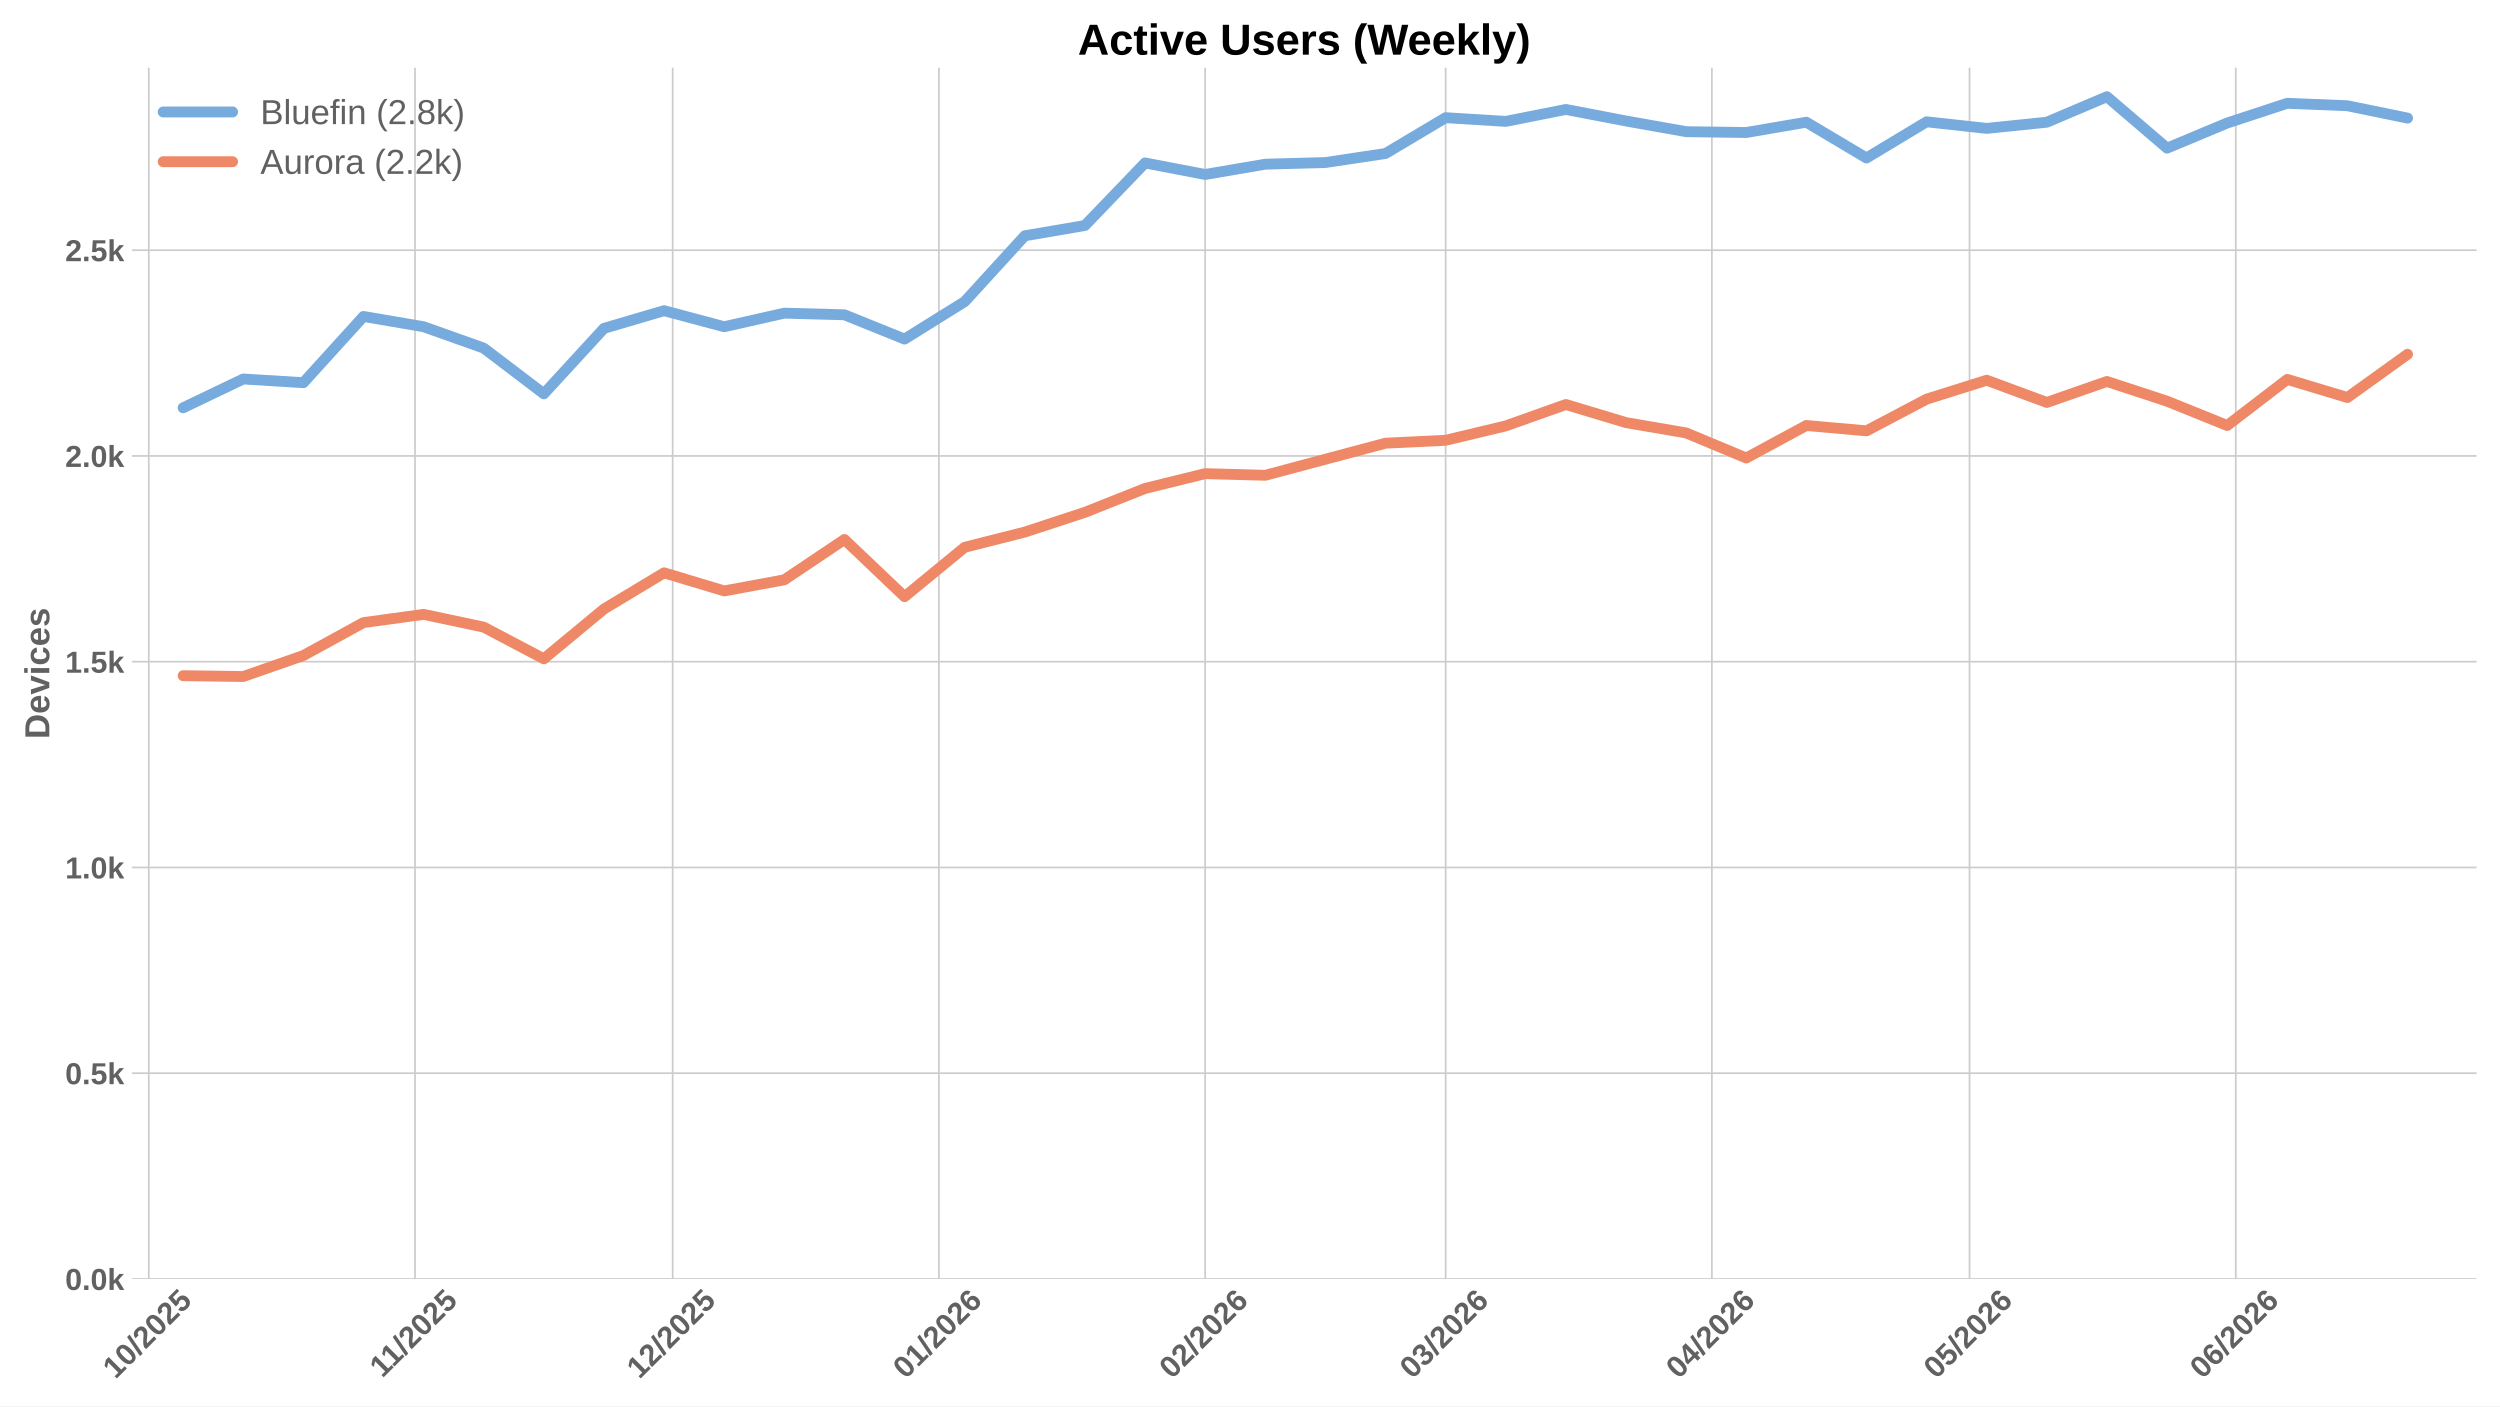
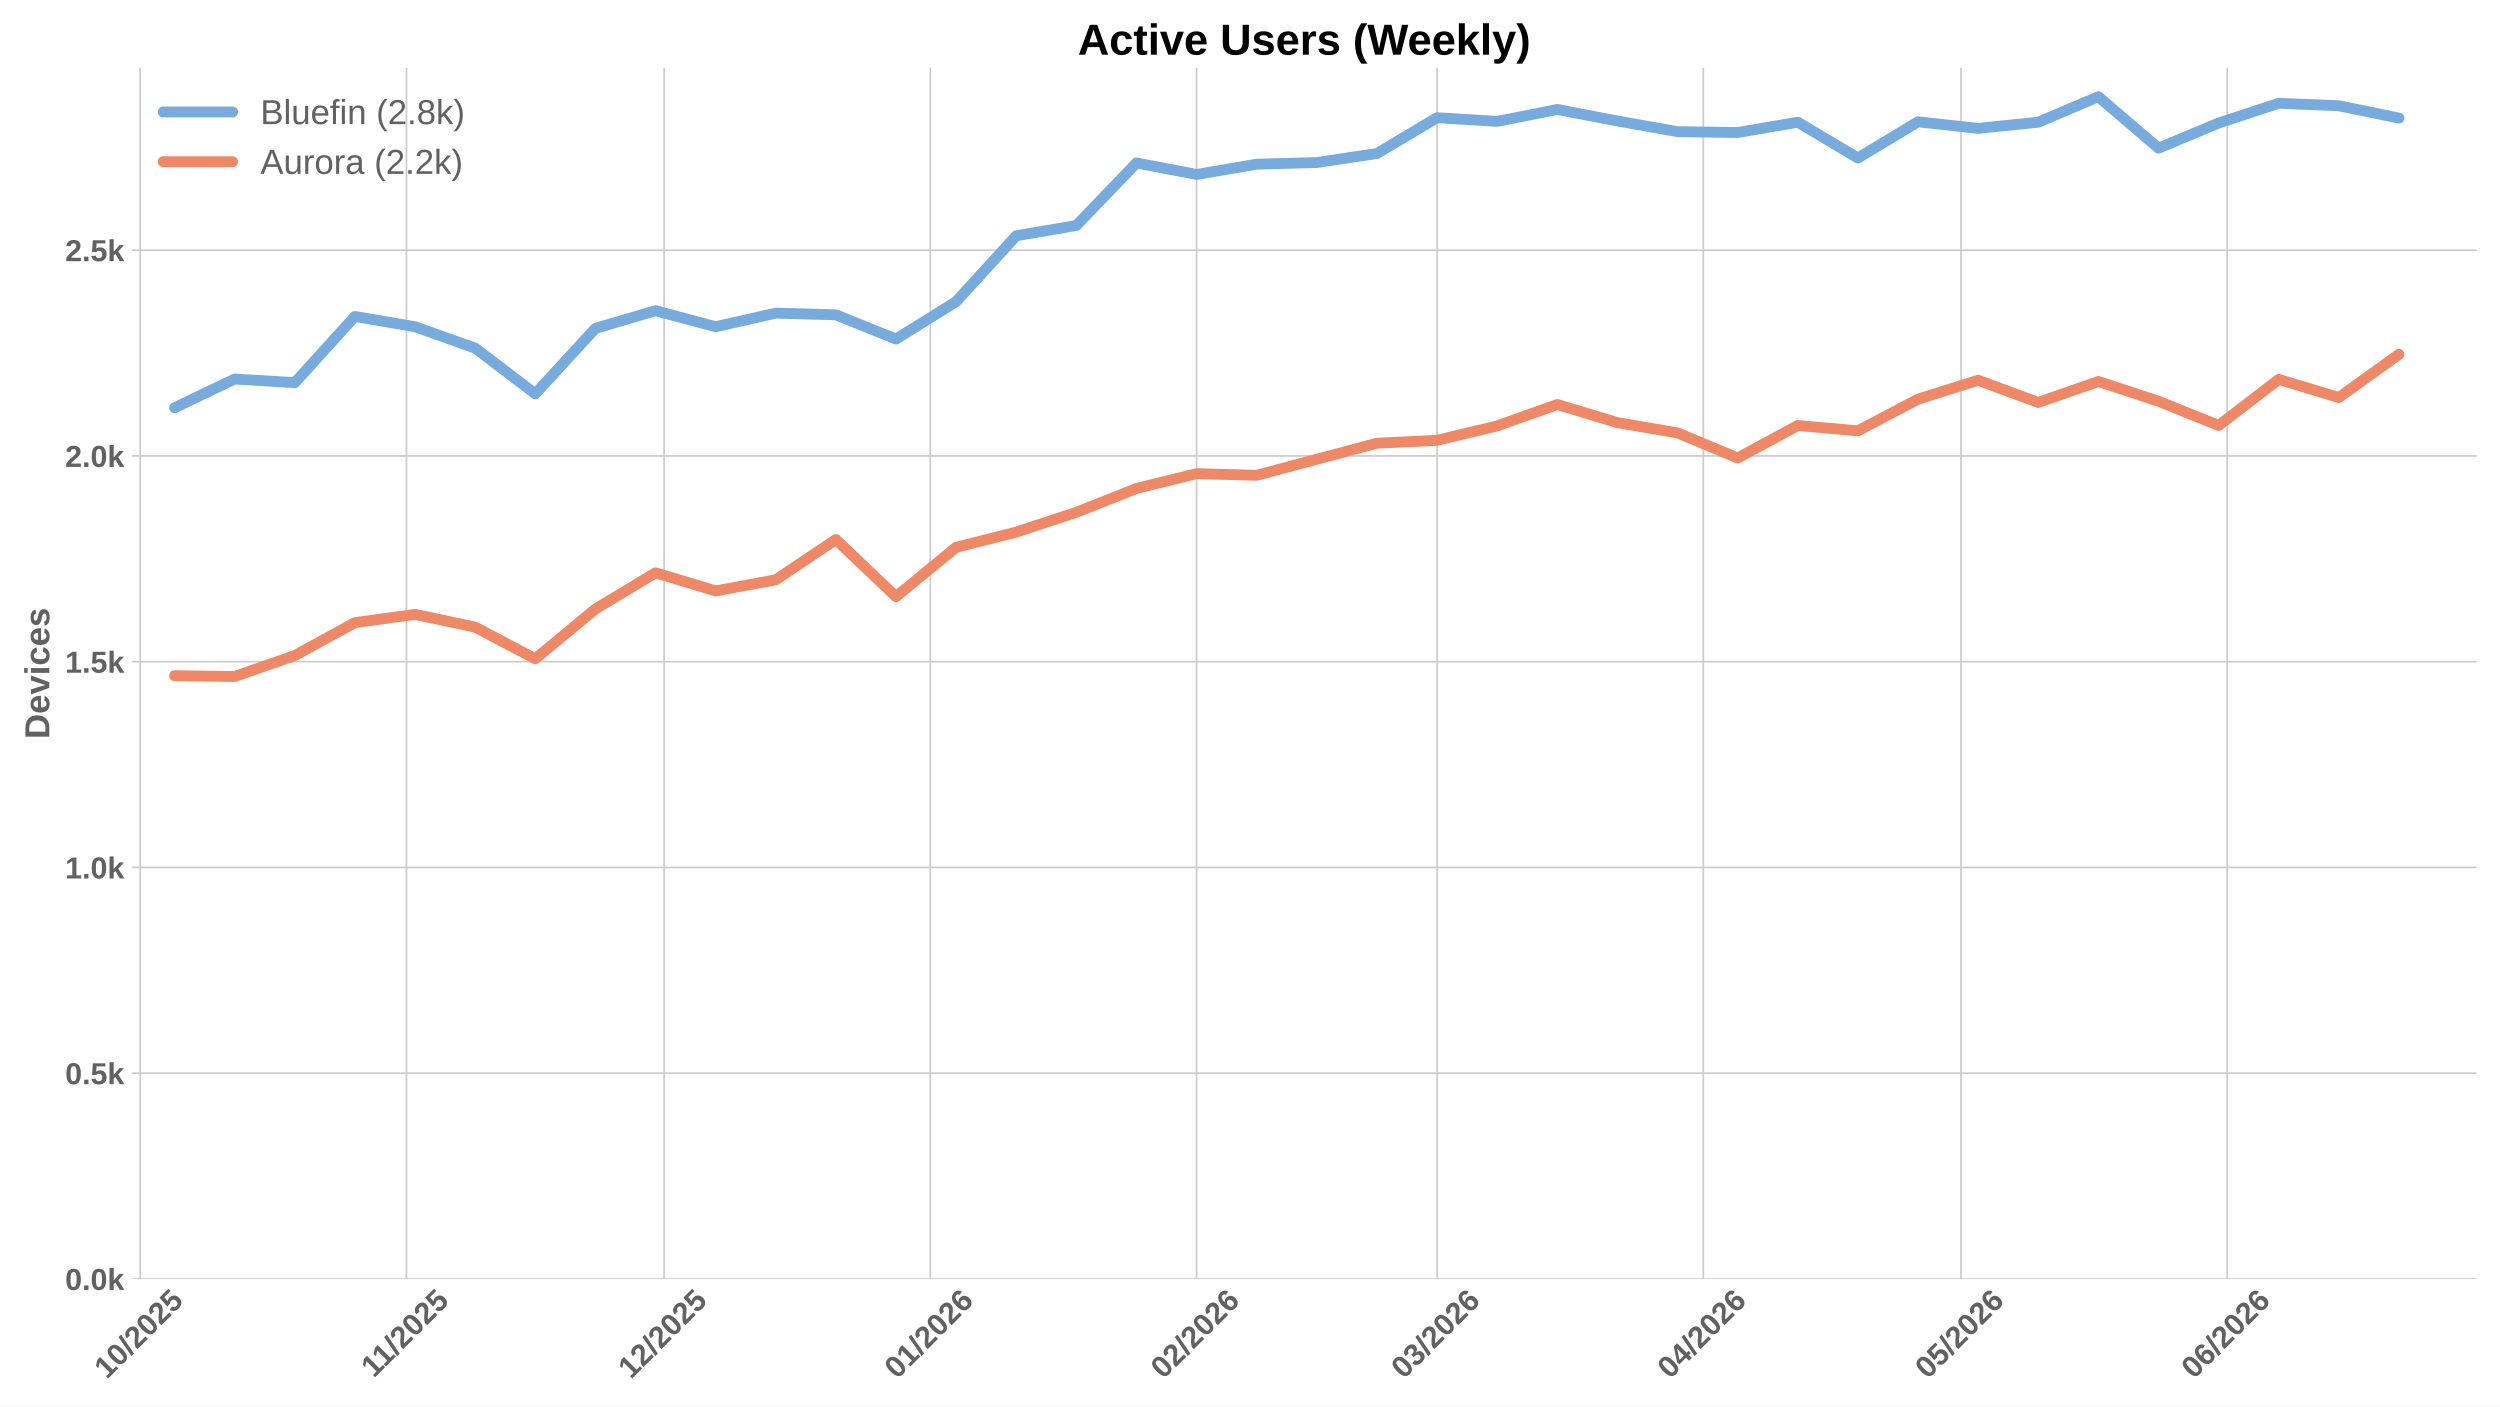
<svg xmlns="http://www.w3.org/2000/svg" xmlns:xlink="http://www.w3.org/1999/xlink" width="1152pt" height="648pt" viewBox="0 0 1152 648" version="1.1">
  <defs>
    <style type="text/css">*{stroke-linejoin: round; stroke-linecap: butt}</style>
  </defs>
  <g id="figure_1">
    <g id="patch_1">
      <path d="M 0 648  L 1152 648  L 1152 0  L 0 0  z " style="fill: #ffffff" />
    </g>
    <g id="axes_1">
      <g id="patch_2">
        <path d="M 60.78 589.343  L 1141.2 589.343  L 1141.2 31.2  L 60.78 31.2  z " style="fill: #ffffff" />
      </g>
      <g id="matplotlib.axis_1">
        <g id="xtick_1">
          <g id="line2d_1">
-             <path d="M 68.553 589.343  L 68.553 31.2  " clip-path="url(#p7e93f22c3a)" style="fill: none; stroke: #cccccc; stroke-width: 0.8; stroke-linecap: round" />
+             <path d="M 64.602 589.343  L 64.602 31.2  " clip-path="url(#p1e666d0e6e)" style="fill: none; stroke: #cccccc; stroke-width: 0.8; stroke-linecap: round" />
          </g>
          <g id="line2d_2" />
          <g id="text_1">
-             <g style="fill: #616161" transform="translate(53.22267 635.7977) rotate(-45) scale(0.14 -0.14)">
+             <g style="fill: #616161" transform="translate(49.27121 635.7977) rotate(-45) scale(0.14 -0.14)">
              <defs>
                <path id="LiberationSans-Bold-31" d="M 403 0  L 403 653  L 1494 653  L 1494 3656  L 438 2997  L 438 3688  L 1541 4403  L 2372 4403  L 2372 653  L 3381 653  L 3381 0  L 403 0  z " transform="scale(0.015625)" />
                <path id="LiberationSans-Bold-30" d="M 3297 2203  Q 3297 1088 2914 512  Q 2531 -63 1766 -63  Q 253 -63 253 2203  Q 253 2994 418 3494  Q 584 3994 915 4231  Q 1247 4469 1791 4469  Q 2572 4469 2934 3903  Q 3297 3338 3297 2203  z M 2416 2203  Q 2416 2813 2356 3150  Q 2297 3488 2165 3634  Q 2034 3781 1784 3781  Q 1519 3781 1383 3632  Q 1247 3484 1189 3148  Q 1131 2813 1131 2203  Q 1131 1600 1192 1261  Q 1253 922 1386 775  Q 1519 628 1772 628  Q 2022 628 2158 783  Q 2294 938 2355 1278  Q 2416 1619 2416 2203  z " transform="scale(0.015625)" />
                <path id="LiberationSans-Bold-2f" d="M 63 -128  L 972 4638  L 1716 4638  L 822 -128  L 63 -128  z " transform="scale(0.015625)" />
                <path id="LiberationSans-Bold-32" d="M 222 0  L 222 609  Q 394 988 711 1347  Q 1028 1706 1509 2097  Q 1972 2472 2158 2715  Q 2344 2959 2344 3194  Q 2344 3769 1766 3769  Q 1484 3769 1336 3617  Q 1188 3466 1144 3163  L 259 3213  Q 334 3825 717 4147  Q 1100 4469 1759 4469  Q 2472 4469 2853 4144  Q 3234 3819 3234 3231  Q 3234 2922 3112 2672  Q 2991 2422 2800 2211  Q 2609 2000 2376 1815  Q 2144 1631 1925 1456  Q 1706 1281 1526 1103  Q 1347 925 1259 722  L 3303 722  L 3303 0  L 222 0  z " transform="scale(0.015625)" />
                <path id="LiberationSans-Bold-35" d="M 3381 1466  Q 3381 766 2945 351  Q 2509 -63 1750 -63  Q 1088 -63 689 235  Q 291 534 197 1100  L 1075 1172  Q 1144 891 1319 762  Q 1494 634 1759 634  Q 2088 634 2283 843  Q 2478 1053 2478 1447  Q 2478 1794 2293 2001  Q 2109 2209 1778 2209  Q 1413 2209 1181 1925  L 325 1925  L 478 4403  L 3125 4403  L 3125 3750  L 1275 3750  L 1203 2638  Q 1522 2919 2000 2919  Q 2628 2919 3004 2528  Q 3381 2138 3381 1466  z " transform="scale(0.015625)" />
              </defs>
              <use xlink:href="#LiberationSans-Bold-31" />
              <use xlink:href="#LiberationSans-Bold-30" transform="translate(55.61523 0)" />
              <use xlink:href="#LiberationSans-Bold-2f" transform="translate(111.2305 0)" />
              <use xlink:href="#LiberationSans-Bold-32" transform="translate(139.0137 0)" />
              <use xlink:href="#LiberationSans-Bold-30" transform="translate(194.6289 0)" />
              <use xlink:href="#LiberationSans-Bold-32" transform="translate(250.2441 0)" />
              <use xlink:href="#LiberationSans-Bold-35" transform="translate(305.8594 0)" />
            </g>
          </g>
        </g>
        <g id="xtick_2">
          <g id="line2d_3">
-             <path d="M 191.238 589.343  L 191.238 31.2  " clip-path="url(#p7e93f22c3a)" style="fill: none; stroke: #cccccc; stroke-width: 0.8; stroke-linecap: round" />
+             <path d="M 187.287 589.343  L 187.287 31.2  " clip-path="url(#p1e666d0e6e)" style="fill: none; stroke: #cccccc; stroke-width: 0.8; stroke-linecap: round" />
          </g>
          <g id="line2d_4" />
          <g id="text_2">
-             <g style="fill: #616161" transform="translate(176.18 635.2532) rotate(-45) scale(0.14 -0.14)">
+             <g style="fill: #616161" transform="translate(172.2285 635.2532) rotate(-45) scale(0.14 -0.14)">
              <use xlink:href="#LiberationSans-Bold-31" />
              <use xlink:href="#LiberationSans-Bold-31" transform="translate(50.11523 0)" />
              <use xlink:href="#LiberationSans-Bold-2f" transform="translate(105.7305 0)" />
              <use xlink:href="#LiberationSans-Bold-32" transform="translate(133.5137 0)" />
              <use xlink:href="#LiberationSans-Bold-30" transform="translate(189.1289 0)" />
              <use xlink:href="#LiberationSans-Bold-32" transform="translate(244.7441 0)" />
              <use xlink:href="#LiberationSans-Bold-35" transform="translate(300.3594 0)" />
            </g>
          </g>
        </g>
        <g id="xtick_3">
          <g id="line2d_5">
-             <path d="M 309.965 589.343  L 309.965 31.2  " clip-path="url(#p7e93f22c3a)" style="fill: none; stroke: #cccccc; stroke-width: 0.8; stroke-linecap: round" />
+             <path d="M 306.014 589.343  L 306.014 31.2  " clip-path="url(#p1e666d0e6e)" style="fill: none; stroke: #cccccc; stroke-width: 0.8; stroke-linecap: round" />
          </g>
          <g id="line2d_6" />
          <g id="text_3">
-             <g style="fill: #616161" transform="translate(294.6352 635.7977) rotate(-45) scale(0.14 -0.14)">
+             <g style="fill: #616161" transform="translate(290.6837 635.7977) rotate(-45) scale(0.14 -0.14)">
              <use xlink:href="#LiberationSans-Bold-31" />
              <use xlink:href="#LiberationSans-Bold-32" transform="translate(55.61523 0)" />
              <use xlink:href="#LiberationSans-Bold-2f" transform="translate(111.2305 0)" />
              <use xlink:href="#LiberationSans-Bold-32" transform="translate(139.0137 0)" />
              <use xlink:href="#LiberationSans-Bold-30" transform="translate(194.6289 0)" />
              <use xlink:href="#LiberationSans-Bold-32" transform="translate(250.2441 0)" />
              <use xlink:href="#LiberationSans-Bold-35" transform="translate(305.8594 0)" />
            </g>
          </g>
        </g>
        <g id="xtick_4">
          <g id="line2d_7">
-             <path d="M 432.651 589.343  L 432.651 31.2  " clip-path="url(#p7e93f22c3a)" style="fill: none; stroke: #cccccc; stroke-width: 0.8; stroke-linecap: round" />
+             <path d="M 428.699 589.343  L 428.699 31.2  " clip-path="url(#p1e666d0e6e)" style="fill: none; stroke: #cccccc; stroke-width: 0.8; stroke-linecap: round" />
          </g>
          <g id="line2d_8" />
          <g id="text_4">
-             <g style="fill: #616161" transform="translate(417.3202 635.7977) rotate(-45) scale(0.14 -0.14)">
+             <g style="fill: #616161" transform="translate(413.3688 635.7977) rotate(-45) scale(0.14 -0.14)">
              <defs>
                <path id="LiberationSans-Bold-36" d="M 3328 1441  Q 3328 738 2934 337  Q 2541 -63 1847 -63  Q 1069 -63 651 482  Q 234 1028 234 2100  Q 234 3278 657 3873  Q 1081 4469 1869 4469  Q 2428 4469 2751 4222  Q 3075 3975 3209 3456  L 2381 3341  Q 2263 3775 1850 3775  Q 1497 3775 1295 3422  Q 1094 3069 1094 2350  Q 1234 2584 1484 2709  Q 1734 2834 2050 2834  Q 2641 2834 2984 2459  Q 3328 2084 3328 1441  z M 2447 1416  Q 2447 1791 2273 1989  Q 2100 2188 1797 2188  Q 1506 2188 1331 2002  Q 1156 1816 1156 1509  Q 1156 1125 1339 873  Q 1522 622 1819 622  Q 2116 622 2281 833  Q 2447 1044 2447 1416  z " transform="scale(0.015625)" />
              </defs>
              <use xlink:href="#LiberationSans-Bold-30" />
              <use xlink:href="#LiberationSans-Bold-31" transform="translate(55.61523 0)" />
              <use xlink:href="#LiberationSans-Bold-2f" transform="translate(111.2305 0)" />
              <use xlink:href="#LiberationSans-Bold-32" transform="translate(139.0137 0)" />
              <use xlink:href="#LiberationSans-Bold-30" transform="translate(194.6289 0)" />
              <use xlink:href="#LiberationSans-Bold-32" transform="translate(250.2441 0)" />
              <use xlink:href="#LiberationSans-Bold-36" transform="translate(305.8594 0)" />
            </g>
          </g>
        </g>
        <g id="xtick_5">
          <g id="line2d_9">
-             <path d="M 555.336 589.343  L 555.336 31.2  " clip-path="url(#p7e93f22c3a)" style="fill: none; stroke: #cccccc; stroke-width: 0.8; stroke-linecap: round" />
+             <path d="M 551.384 589.343  L 551.384 31.2  " clip-path="url(#p1e666d0e6e)" style="fill: none; stroke: #cccccc; stroke-width: 0.8; stroke-linecap: round" />
          </g>
          <g id="line2d_10" />
          <g id="text_5">
-             <g style="fill: #616161" transform="translate(540.0053 635.7977) rotate(-45) scale(0.14 -0.14)">
+             <g style="fill: #616161" transform="translate(536.0538 635.7977) rotate(-45) scale(0.14 -0.14)">
              <use xlink:href="#LiberationSans-Bold-30" />
              <use xlink:href="#LiberationSans-Bold-32" transform="translate(55.61523 0)" />
              <use xlink:href="#LiberationSans-Bold-2f" transform="translate(111.2305 0)" />
              <use xlink:href="#LiberationSans-Bold-32" transform="translate(139.0137 0)" />
              <use xlink:href="#LiberationSans-Bold-30" transform="translate(194.6289 0)" />
              <use xlink:href="#LiberationSans-Bold-32" transform="translate(250.2441 0)" />
              <use xlink:href="#LiberationSans-Bold-36" transform="translate(305.8594 0)" />
            </g>
          </g>
        </g>
        <g id="xtick_6">
          <g id="line2d_11">
-             <path d="M 666.148 589.343  L 666.148 31.2  " clip-path="url(#p7e93f22c3a)" style="fill: none; stroke: #cccccc; stroke-width: 0.8; stroke-linecap: round" />
+             <path d="M 662.196 589.343  L 662.196 31.2  " clip-path="url(#p1e666d0e6e)" style="fill: none; stroke: #cccccc; stroke-width: 0.8; stroke-linecap: round" />
          </g>
          <g id="line2d_12" />
          <g id="text_6">
-             <g style="fill: #616161" transform="translate(650.8176 635.7977) rotate(-45) scale(0.14 -0.14)">
+             <g style="fill: #616161" transform="translate(646.8661 635.7977) rotate(-45) scale(0.14 -0.14)">
              <defs>
                <path id="LiberationSans-Bold-33" d="M 3328 1222  Q 3328 603 2922 265  Q 2516 -72 1766 -72  Q 1056 -72 637 254  Q 219 581 147 1197  L 1041 1275  Q 1125 641 1763 641  Q 2078 641 2253 797  Q 2428 953 2428 1275  Q 2428 1569 2215 1725  Q 2003 1881 1584 1881  L 1278 1881  L 1278 2591  L 1566 2591  Q 1944 2591 2134 2745  Q 2325 2900 2325 3188  Q 2325 3459 2173 3614  Q 2022 3769 1731 3769  Q 1459 3769 1292 3619  Q 1125 3469 1100 3194  L 222 3256  Q 291 3825 694 4147  Q 1097 4469 1747 4469  Q 2438 4469 2827 4158  Q 3216 3847 3216 3297  Q 3216 2884 2973 2618  Q 2731 2353 2275 2266  L 2275 2253  Q 2781 2194 3054 1920  Q 3328 1647 3328 1222  z " transform="scale(0.015625)" />
              </defs>
              <use xlink:href="#LiberationSans-Bold-30" />
              <use xlink:href="#LiberationSans-Bold-33" transform="translate(55.61523 0)" />
              <use xlink:href="#LiberationSans-Bold-2f" transform="translate(111.2305 0)" />
              <use xlink:href="#LiberationSans-Bold-32" transform="translate(139.0137 0)" />
              <use xlink:href="#LiberationSans-Bold-30" transform="translate(194.6289 0)" />
              <use xlink:href="#LiberationSans-Bold-32" transform="translate(250.2441 0)" />
              <use xlink:href="#LiberationSans-Bold-36" transform="translate(305.8594 0)" />
            </g>
          </g>
        </g>
        <g id="xtick_7">
          <g id="line2d_13">
-             <path d="M 788.833 589.343  L 788.833 31.2  " clip-path="url(#p7e93f22c3a)" style="fill: none; stroke: #cccccc; stroke-width: 0.8; stroke-linecap: round" />
+             <path d="M 784.882 589.343  L 784.882 31.2  " clip-path="url(#p1e666d0e6e)" style="fill: none; stroke: #cccccc; stroke-width: 0.8; stroke-linecap: round" />
          </g>
          <g id="line2d_14" />
          <g id="text_7">
-             <g style="fill: #616161" transform="translate(773.5027 635.7977) rotate(-45) scale(0.14 -0.14)">
+             <g style="fill: #616161" transform="translate(769.5512 635.7977) rotate(-45) scale(0.14 -0.14)">
              <defs>
                <path id="LiberationSans-Bold-34" d="M 2938 897  L 2938 0  L 2100 0  L 2100 897  L 97 897  L 97 1556  L 1956 4403  L 2938 4403  L 2938 1550  L 3525 1550  L 3525 897  L 2938 897  z M 2100 2991  Q 2100 3159 2111 3356  Q 2122 3553 2128 3609  Q 2047 3434 1834 3103  L 813 1550  L 2100 1550  L 2100 2991  z " transform="scale(0.015625)" />
              </defs>
              <use xlink:href="#LiberationSans-Bold-30" />
              <use xlink:href="#LiberationSans-Bold-34" transform="translate(55.61523 0)" />
              <use xlink:href="#LiberationSans-Bold-2f" transform="translate(111.2305 0)" />
              <use xlink:href="#LiberationSans-Bold-32" transform="translate(139.0137 0)" />
              <use xlink:href="#LiberationSans-Bold-30" transform="translate(194.6289 0)" />
              <use xlink:href="#LiberationSans-Bold-32" transform="translate(250.2441 0)" />
              <use xlink:href="#LiberationSans-Bold-36" transform="translate(305.8594 0)" />
            </g>
          </g>
        </g>
        <g id="xtick_8">
          <g id="line2d_15">
-             <path d="M 907.56 589.343  L 907.56 31.2  " clip-path="url(#p7e93f22c3a)" style="fill: none; stroke: #cccccc; stroke-width: 0.8; stroke-linecap: round" />
+             <path d="M 903.609 589.343  L 903.609 31.2  " clip-path="url(#p1e666d0e6e)" style="fill: none; stroke: #cccccc; stroke-width: 0.8; stroke-linecap: round" />
          </g>
          <g id="line2d_16" />
          <g id="text_8">
-             <g style="fill: #616161" transform="translate(892.2301 635.7977) rotate(-45) scale(0.14 -0.14)">
+             <g style="fill: #616161" transform="translate(888.2787 635.7977) rotate(-45) scale(0.14 -0.14)">
              <use xlink:href="#LiberationSans-Bold-30" />
              <use xlink:href="#LiberationSans-Bold-35" transform="translate(55.61523 0)" />
              <use xlink:href="#LiberationSans-Bold-2f" transform="translate(111.2305 0)" />
              <use xlink:href="#LiberationSans-Bold-32" transform="translate(139.0137 0)" />
              <use xlink:href="#LiberationSans-Bold-30" transform="translate(194.6289 0)" />
              <use xlink:href="#LiberationSans-Bold-32" transform="translate(250.2441 0)" />
              <use xlink:href="#LiberationSans-Bold-36" transform="translate(305.8594 0)" />
            </g>
          </g>
        </g>
        <g id="xtick_9">
          <g id="line2d_17">
-             <path d="M 1030.245 589.343  L 1030.245 31.2  " clip-path="url(#p7e93f22c3a)" style="fill: none; stroke: #cccccc; stroke-width: 0.8; stroke-linecap: round" />
+             <path d="M 1026.294 589.343  L 1026.294 31.2  " clip-path="url(#p1e666d0e6e)" style="fill: none; stroke: #cccccc; stroke-width: 0.8; stroke-linecap: round" />
          </g>
          <g id="line2d_18" />
          <g id="text_9">
-             <g style="fill: #616161" transform="translate(1014.915 635.7977) rotate(-45) scale(0.14 -0.14)">
+             <g style="fill: #616161" transform="translate(1010.964 635.7977) rotate(-45) scale(0.14 -0.14)">
              <use xlink:href="#LiberationSans-Bold-30" />
              <use xlink:href="#LiberationSans-Bold-36" transform="translate(55.61523 0)" />
              <use xlink:href="#LiberationSans-Bold-2f" transform="translate(111.2305 0)" />
              <use xlink:href="#LiberationSans-Bold-32" transform="translate(139.0137 0)" />
              <use xlink:href="#LiberationSans-Bold-30" transform="translate(194.6289 0)" />
              <use xlink:href="#LiberationSans-Bold-32" transform="translate(250.2441 0)" />
              <use xlink:href="#LiberationSans-Bold-36" transform="translate(305.8594 0)" />
            </g>
          </g>
        </g>
      </g>
      <g id="matplotlib.axis_2">
        <g id="ytick_1">
          <g id="line2d_19">
-             <path d="M 60.78 589.343  L 1141.2 589.343  " clip-path="url(#p7e93f22c3a)" style="fill: none; stroke: #cccccc; stroke-width: 0.8; stroke-linecap: round" />
+             <path d="M 60.78 589.343  L 1141.2 589.343  " clip-path="url(#p1e666d0e6e)" style="fill: none; stroke: #cccccc; stroke-width: 0.8; stroke-linecap: round" />
          </g>
          <g id="line2d_20" />
          <g id="text_10">
            <g style="fill: #616161" transform="translate(30.03469 594.416) scale(0.14 -0.14)">
              <defs>
                <path id="LiberationSans-Bold-2e" d="M 434 0  L 434 953  L 1338 953  L 1338 0  L 434 0  z " transform="scale(0.015625)" />
                <path id="LiberationSans-Bold-6b" d="M 2606 0  L 1703 1531  L 1325 1269  L 1325 0  L 447 0  L 447 4638  L 1325 4638  L 1325 1981  L 2531 3381  L 3475 3381  L 2288 2063  L 3566 0  L 2606 0  z " transform="scale(0.015625)" />
              </defs>
              <use xlink:href="#LiberationSans-Bold-30" />
              <use xlink:href="#LiberationSans-Bold-2e" transform="translate(55.61523 0)" />
              <use xlink:href="#LiberationSans-Bold-30" transform="translate(83.39844 0)" />
              <use xlink:href="#LiberationSans-Bold-6b" transform="translate(139.0137 0)" />
            </g>
          </g>
        </g>
        <g id="ytick_2">
          <g id="line2d_21">
-             <path d="M 60.78 494.532  L 1141.2 494.532  " clip-path="url(#p7e93f22c3a)" style="fill: none; stroke: #cccccc; stroke-width: 0.8; stroke-linecap: round" />
+             <path d="M 60.78 494.532  L 1141.2 494.532  " clip-path="url(#p1e666d0e6e)" style="fill: none; stroke: #cccccc; stroke-width: 0.8; stroke-linecap: round" />
          </g>
          <g id="line2d_22" />
          <g id="text_11">
            <g style="fill: #616161" transform="translate(30.03469 499.6049) scale(0.14 -0.14)">
              <use xlink:href="#LiberationSans-Bold-30" />
              <use xlink:href="#LiberationSans-Bold-2e" transform="translate(55.61523 0)" />
              <use xlink:href="#LiberationSans-Bold-35" transform="translate(83.39844 0)" />
              <use xlink:href="#LiberationSans-Bold-6b" transform="translate(139.0137 0)" />
            </g>
          </g>
        </g>
        <g id="ytick_3">
          <g id="line2d_23">
-             <path d="M 60.78 399.721  L 1141.2 399.721  " clip-path="url(#p7e93f22c3a)" style="fill: none; stroke: #cccccc; stroke-width: 0.8; stroke-linecap: round" />
+             <path d="M 60.78 399.721  L 1141.2 399.721  " clip-path="url(#p1e666d0e6e)" style="fill: none; stroke: #cccccc; stroke-width: 0.8; stroke-linecap: round" />
          </g>
          <g id="line2d_24" />
          <g id="text_12">
            <g style="fill: #616161" transform="translate(30.03469 404.7939) scale(0.14 -0.14)">
              <use xlink:href="#LiberationSans-Bold-31" />
              <use xlink:href="#LiberationSans-Bold-2e" transform="translate(55.61523 0)" />
              <use xlink:href="#LiberationSans-Bold-30" transform="translate(83.39844 0)" />
              <use xlink:href="#LiberationSans-Bold-6b" transform="translate(139.0137 0)" />
            </g>
          </g>
        </g>
        <g id="ytick_4">
          <g id="line2d_25">
-             <path d="M 60.78 304.91  L 1141.2 304.91  " clip-path="url(#p7e93f22c3a)" style="fill: none; stroke: #cccccc; stroke-width: 0.8; stroke-linecap: round" />
+             <path d="M 60.78 304.91  L 1141.2 304.91  " clip-path="url(#p1e666d0e6e)" style="fill: none; stroke: #cccccc; stroke-width: 0.8; stroke-linecap: round" />
          </g>
          <g id="line2d_26" />
          <g id="text_13">
            <g style="fill: #616161" transform="translate(30.03469 309.9828) scale(0.14 -0.14)">
              <use xlink:href="#LiberationSans-Bold-31" />
              <use xlink:href="#LiberationSans-Bold-2e" transform="translate(55.61523 0)" />
              <use xlink:href="#LiberationSans-Bold-35" transform="translate(83.39844 0)" />
              <use xlink:href="#LiberationSans-Bold-6b" transform="translate(139.0137 0)" />
            </g>
          </g>
        </g>
        <g id="ytick_5">
          <g id="line2d_27">
-             <path d="M 60.78 210.099  L 1141.2 210.099  " clip-path="url(#p7e93f22c3a)" style="fill: none; stroke: #cccccc; stroke-width: 0.8; stroke-linecap: round" />
+             <path d="M 60.78 210.099  L 1141.2 210.099  " clip-path="url(#p1e666d0e6e)" style="fill: none; stroke: #cccccc; stroke-width: 0.8; stroke-linecap: round" />
          </g>
          <g id="line2d_28" />
          <g id="text_14">
            <g style="fill: #616161" transform="translate(30.03469 215.1718) scale(0.14 -0.14)">
              <use xlink:href="#LiberationSans-Bold-32" />
              <use xlink:href="#LiberationSans-Bold-2e" transform="translate(55.61523 0)" />
              <use xlink:href="#LiberationSans-Bold-30" transform="translate(83.39844 0)" />
              <use xlink:href="#LiberationSans-Bold-6b" transform="translate(139.0137 0)" />
            </g>
          </g>
        </g>
        <g id="ytick_6">
          <g id="line2d_29">
-             <path d="M 60.78 115.288  L 1141.2 115.288  " clip-path="url(#p7e93f22c3a)" style="fill: none; stroke: #cccccc; stroke-width: 0.8; stroke-linecap: round" />
+             <path d="M 60.78 115.288  L 1141.2 115.288  " clip-path="url(#p1e666d0e6e)" style="fill: none; stroke: #cccccc; stroke-width: 0.8; stroke-linecap: round" />
          </g>
          <g id="line2d_30" />
          <g id="text_15">
            <g style="fill: #616161" transform="translate(30.03469 120.3607) scale(0.14 -0.14)">
              <use xlink:href="#LiberationSans-Bold-32" />
              <use xlink:href="#LiberationSans-Bold-2e" transform="translate(55.61523 0)" />
              <use xlink:href="#LiberationSans-Bold-35" transform="translate(83.39844 0)" />
              <use xlink:href="#LiberationSans-Bold-6b" transform="translate(139.0137 0)" />
            </g>
          </g>
        </g>
        <g id="text_16">
          <g style="fill: #616161" transform="translate(22.71469 340.5153) rotate(-90) scale(0.16 -0.16)">
            <defs>
              <path id="LiberationSans-Bold-44" d="M 4353 2234  Q 4353 1553 4086 1045  Q 3819 538 3330 269  Q 2841 0 2209 0  L 428 0  L 428 4403  L 2022 4403  Q 3134 4403 3743 3842  Q 4353 3281 4353 2234  z M 3425 2234  Q 3425 2944 3056 3317  Q 2688 3691 2003 3691  L 1350 3691  L 1350 713  L 2131 713  Q 2725 713 3075 1122  Q 3425 1531 3425 2234  z " transform="scale(0.015625)" />
              <path id="LiberationSans-Bold-65" d="M 1831 -63  Q 1069 -63 659 389  Q 250 841 250 1706  Q 250 2544 665 2994  Q 1081 3444 1844 3444  Q 2572 3444 2956 2961  Q 3341 2478 3341 1547  L 3341 1522  L 1172 1522  Q 1172 1028 1355 776  Q 1538 525 1875 525  Q 2341 525 2463 928  L 3291 856  Q 2931 -63 1831 -63  z M 1831 2891  Q 1522 2891 1355 2675  Q 1188 2459 1178 2072  L 2491 2072  Q 2466 2481 2294 2686  Q 2122 2891 1831 2891  z " transform="scale(0.015625)" />
              <path id="LiberationSans-Bold-76" d="M 2284 0  L 1234 0  L 25 3381  L 953 3381  L 1544 1491  Q 1591 1334 1766 709  Q 1797 838 1894 1159  Q 1991 1481 2613 3381  L 3531 3381  L 2284 0  z " transform="scale(0.015625)" />
              <path id="LiberationSans-Bold-69" d="M 447 3991  L 447 4638  L 1325 4638  L 1325 3991  L 447 3991  z M 447 0  L 447 3381  L 1325 3381  L 1325 0  L 447 0  z " transform="scale(0.015625)" />
              <path id="LiberationSans-Bold-63" d="M 1856 -63  Q 1088 -63 669 395  Q 250 853 250 1672  Q 250 2509 672 2976  Q 1094 3444 1869 3444  Q 2466 3444 2856 3144  Q 3247 2844 3347 2316  L 2463 2272  Q 2425 2531 2275 2686  Q 2125 2841 1850 2841  Q 1172 2841 1172 1706  Q 1172 538 1863 538  Q 2113 538 2281 695  Q 2450 853 2491 1166  L 3372 1125  Q 3325 778 3123 506  Q 2922 234 2594 85  Q 2266 -63 1856 -63  z " transform="scale(0.015625)" />
              <path id="LiberationSans-Bold-73" d="M 3297 988  Q 3297 497 2895 217  Q 2494 -63 1784 -63  Q 1088 -63 717 157  Q 347 378 225 844  L 997 959  Q 1063 719 1223 619  Q 1384 519 1784 519  Q 2153 519 2322 612  Q 2491 706 2491 906  Q 2491 1069 2355 1164  Q 2219 1259 1894 1325  Q 1150 1472 890 1598  Q 631 1725 495 1926  Q 359 2128 359 2422  Q 359 2906 732 3176  Q 1106 3447 1791 3447  Q 2394 3447 2761 3212  Q 3128 2978 3219 2534  L 2441 2453  Q 2403 2659 2256 2761  Q 2109 2863 1791 2863  Q 1478 2863 1322 2783  Q 1166 2703 1166 2516  Q 1166 2369 1286 2283  Q 1406 2197 1691 2141  Q 2088 2059 2395 1973  Q 2703 1888 2889 1769  Q 3075 1650 3186 1464  Q 3297 1278 3297 988  z " transform="scale(0.015625)" />
            </defs>
            <use xlink:href="#LiberationSans-Bold-44" />
            <use xlink:href="#LiberationSans-Bold-65" transform="translate(72.2168 0)" />
            <use xlink:href="#LiberationSans-Bold-76" transform="translate(127.832 0)" />
            <use xlink:href="#LiberationSans-Bold-69" transform="translate(183.4473 0)" />
            <use xlink:href="#LiberationSans-Bold-63" transform="translate(211.2305 0)" />
            <use xlink:href="#LiberationSans-Bold-65" transform="translate(266.8457 0)" />
            <use xlink:href="#LiberationSans-Bold-73" transform="translate(322.4609 0)" />
          </g>
        </g>
      </g>
      <g id="line2d_31">
-         <path d="M 84.383 187.913  L 112.086 174.64  L 139.789 176.346  L 167.493 145.817  L 195.196 150.558  L 222.899 160.418  L 250.602 181.466  L 278.305 151.316  L 306.008 143.162  L 333.711 150.558  L 361.414 144.3  L 389.117 145.059  L 416.82 156.246  L 444.523 138.991  L 472.226 108.651  L 499.929 103.911  L 527.633 75.088  L 555.336 80.397  L 583.039 75.657  L 610.742 74.898  L 638.445 70.727  L 666.148 54.23  L 693.851 55.936  L 721.554 50.437  L 749.257 55.747  L 776.96 60.677  L 804.663 61.056  L 832.366 56.315  L 860.069 72.813  L 887.773 56.126  L 915.476 59.16  L 943.179 56.315  L 970.882 44.559  L 998.585 68.262  L 1026.288 56.695  L 1053.991 47.593  L 1081.694 48.731  L 1109.397 54.419  " clip-path="url(#p7e93f22c3a)" style="fill: none; stroke: #77aadd; stroke-width: 5; stroke-linecap: round" />
+         <path d="M 80.432 187.913  L 108.135 174.64  L 135.838 176.346  L 163.541 145.817  L 191.244 150.558  L 218.947 160.418  L 246.65 181.466  L 274.353 151.316  L 302.056 143.162  L 329.76 150.558  L 357.463 144.3  L 385.166 145.059  L 412.869 156.246  L 440.572 138.991  L 468.275 108.651  L 495.978 103.911  L 523.681 75.088  L 551.384 80.397  L 579.087 75.657  L 606.79 74.898  L 634.493 70.727  L 662.196 54.23  L 689.9 55.936  L 717.603 50.437  L 745.306 55.747  L 773.009 60.677  L 800.712 61.056  L 828.415 56.315  L 856.118 72.813  L 883.821 56.126  L 911.524 59.16  L 939.227 56.315  L 966.93 44.559  L 994.633 68.262  L 1022.336 56.695  L 1050.04 47.593  L 1077.743 48.731  L 1105.446 54.419  " clip-path="url(#p1e666d0e6e)" style="fill: none; stroke: #77aadd; stroke-width: 5; stroke-linecap: round" />
      </g>
      <g id="line2d_32">
-         <path d="M 84.383 311.357  L 112.086 311.736  L 139.789 302.066  L 167.493 286.896  L 195.196 283.103  L 222.899 288.982  L 250.602 303.583  L 278.305 280.638  L 306.008 263.952  L 333.711 272.295  L 361.414 267.175  L 389.117 248.592  L 416.82 274.95  L 444.523 252.195  L 472.226 245.179  L 499.929 236.077  L 527.633 225.079  L 555.336 218.253  L 583.039 219.011  L 610.742 211.616  L 638.445 204.221  L 666.148 202.893  L 693.851 196.257  L 721.554 186.396  L 749.257 194.74  L 776.96 199.48  L 804.663 211.047  L 832.366 196.067  L 860.069 198.532  L 887.773 183.931  L 915.476 175.209  L 943.179 185.448  L 970.882 175.777  L 998.585 184.879  L 1026.288 196.067  L 1053.991 174.829  L 1081.694 183.173  L 1109.397 163.262  " clip-path="url(#p7e93f22c3a)" style="fill: none; stroke: #ee8866; stroke-width: 5; stroke-linecap: round" />
+         <path d="M 80.432 311.357  L 108.135 311.736  L 135.838 302.066  L 163.541 286.896  L 191.244 283.103  L 218.947 288.982  L 246.65 303.583  L 274.353 280.638  L 302.056 263.952  L 329.76 272.295  L 357.463 267.175  L 385.166 248.592  L 412.869 274.95  L 440.572 252.195  L 468.275 245.179  L 495.978 236.077  L 523.681 225.079  L 551.384 218.253  L 579.087 219.011  L 606.79 211.616  L 634.493 204.221  L 662.196 202.893  L 689.9 196.257  L 717.603 186.396  L 745.306 194.74  L 773.009 199.48  L 800.712 211.047  L 828.415 196.067  L 856.118 198.532  L 883.821 183.931  L 911.524 175.209  L 939.227 185.448  L 966.93 175.777  L 994.633 184.879  L 1022.336 196.067  L 1050.04 174.829  L 1077.743 183.173  L 1105.446 163.262  " clip-path="url(#p1e666d0e6e)" style="fill: none; stroke: #ee8866; stroke-width: 5; stroke-linecap: round" />
      </g>
      <g id="patch_3">
        <path d="M 60.78 589.343  L 60.78 31.2  " style="fill: none" />
      </g>
      <g id="patch_4">
        <path d="M 1141.2 589.343  L 1141.2 31.2  " style="fill: none" />
      </g>
      <g id="patch_5">
        <path d="M 60.78 589.343  L 1141.2 589.343  " style="fill: none" />
      </g>
      <g id="patch_6">
        <path d="M 60.78 31.2  L 1141.2 31.2  " style="fill: none" />
      </g>
      <g id="text_17">
        <g transform="translate(496.6791 25.2) scale(0.2 -0.2)">
          <defs>
            <path id="LiberationSans-Bold-41" d="M 3541 0  L 3150 1125  L 1472 1125  L 1081 0  L 159 0  L 1766 4403  L 2853 4403  L 4453 0  L 3541 0  z M 2309 3725  L 2291 3656  Q 2259 3544 2215 3400  Q 2172 3256 1678 1819  L 2944 1819  L 2509 3084  L 2375 3509  L 2309 3725  z " transform="scale(0.015625)" />
            <path id="LiberationSans-Bold-74" d="M 1313 -56  Q 925 -56 715 155  Q 506 366 506 794  L 506 2788  L 78 2788  L 78 3381  L 550 3381  L 825 4175  L 1375 4175  L 1375 3381  L 2016 3381  L 2016 2788  L 1375 2788  L 1375 1031  Q 1375 784 1469 667  Q 1563 550 1759 550  Q 1863 550 2053 594  L 2053 50  Q 1728 -56 1313 -56  z " transform="scale(0.015625)" />
            <path id="LiberationSans-Bold-20" transform="scale(0.015625)" />
            <path id="LiberationSans-Bold-55" d="M 2259 -63  Q 1350 -63 867 381  Q 384 825 384 1650  L 384 4403  L 1306 4403  L 1306 1722  Q 1306 1200 1554 929  Q 1803 659 2284 659  Q 2778 659 3043 942  Q 3309 1225 3309 1753  L 3309 4403  L 4231 4403  L 4231 1697  Q 4231 859 3714 398  Q 3197 -63 2259 -63  z " transform="scale(0.015625)" />
            <path id="LiberationSans-Bold-72" d="M 447 0  L 447 2588  Q 447 2866 439 3052  Q 431 3238 422 3381  L 1259 3381  Q 1269 3325 1284 3039  Q 1300 2753 1300 2659  L 1313 2659  Q 1441 3016 1541 3161  Q 1641 3306 1778 3376  Q 1916 3447 2122 3447  Q 2291 3447 2394 3400  L 2394 2666  Q 2181 2713 2019 2713  Q 1691 2713 1508 2447  Q 1325 2181 1325 1659  L 1325 0  L 447 0  z " transform="scale(0.015625)" />
            <path id="LiberationSans-Bold-28" d="M 1247 -1328  Q 756 -622 537 81  Q 319 784 319 1659  Q 319 2531 537 3232  Q 756 3934 1247 4638  L 2125 4638  Q 1631 3925 1407 3219  Q 1184 2513 1184 1656  Q 1184 803 1406 101  Q 1628 -600 2125 -1328  L 1247 -1328  z " transform="scale(0.015625)" />
            <path id="LiberationSans-Bold-57" d="M 4897 0  L 3803 0  L 3206 2547  Q 3097 2997 3022 3488  Q 2947 3078 2900 2864  Q 2853 2650 2234 0  L 1141 0  L 6 4403  L 941 4403  L 1578 1559  L 1722 872  Q 1809 1306 1892 1701  Q 1975 2097 2516 4403  L 3547 4403  L 4103 2059  Q 4169 1797 4325 872  L 4403 1234  L 4569 1953  L 5100 4403  L 6034 4403  L 4897 0  z " transform="scale(0.015625)" />
            <path id="LiberationSans-Bold-6c" d="M 447 0  L 447 4638  L 1325 4638  L 1325 0  L 447 0  z " transform="scale(0.015625)" />
            <path id="LiberationSans-Bold-79" d="M 884 -1328  Q 569 -1328 331 -1288  L 331 -663  Q 497 -688 634 -688  Q 822 -688 945 -628  Q 1069 -569 1167 -431  Q 1266 -294 1388 34  L 50 3381  L 978 3381  L 1509 1797  Q 1634 1456 1825 753  L 1903 1050  L 2106 1784  L 2606 3381  L 3525 3381  L 2188 -178  Q 1919 -828 1630 -1078  Q 1341 -1328 884 -1328  z " transform="scale(0.015625)" />
            <path id="LiberationSans-Bold-29" d="M 6 -1328  Q 506 -597 726 101  Q 947 800 947 1656  Q 947 2516 722 3223  Q 497 3931 6 4638  L 884 4638  Q 1378 3928 1595 3225  Q 1813 2522 1813 1659  Q 1813 791 1595 87  Q 1378 -616 884 -1328  L 6 -1328  z " transform="scale(0.015625)" />
          </defs>
          <use xlink:href="#LiberationSans-Bold-41" />
          <use xlink:href="#LiberationSans-Bold-63" transform="translate(72.2168 0)" />
          <use xlink:href="#LiberationSans-Bold-74" transform="translate(127.832 0)" />
          <use xlink:href="#LiberationSans-Bold-69" transform="translate(161.1328 0)" />
          <use xlink:href="#LiberationSans-Bold-76" transform="translate(188.916 0)" />
          <use xlink:href="#LiberationSans-Bold-65" transform="translate(244.5312 0)" />
          <use xlink:href="#LiberationSans-Bold-20" transform="translate(300.1465 0)" />
          <use xlink:href="#LiberationSans-Bold-55" transform="translate(327.9297 0)" />
          <use xlink:href="#LiberationSans-Bold-73" transform="translate(400.1465 0)" />
          <use xlink:href="#LiberationSans-Bold-65" transform="translate(455.7617 0)" />
          <use xlink:href="#LiberationSans-Bold-72" transform="translate(511.377 0)" />
          <use xlink:href="#LiberationSans-Bold-73" transform="translate(550.293 0)" />
          <use xlink:href="#LiberationSans-Bold-20" transform="translate(605.9082 0)" />
          <use xlink:href="#LiberationSans-Bold-28" transform="translate(633.6914 0)" />
          <use xlink:href="#LiberationSans-Bold-57" transform="translate(666.9922 0)" />
          <use xlink:href="#LiberationSans-Bold-65" transform="translate(759.627 0)" />
          <use xlink:href="#LiberationSans-Bold-65" transform="translate(815.2422 0)" />
          <use xlink:href="#LiberationSans-Bold-6b" transform="translate(870.8574 0)" />
          <use xlink:href="#LiberationSans-Bold-6c" transform="translate(926.4727 0)" />
          <use xlink:href="#LiberationSans-Bold-79" transform="translate(954.2559 0)" />
          <use xlink:href="#LiberationSans-Bold-29" transform="translate(1009.871 0)" />
        </g>
      </g>
      <g id="legend_1">
        <g id="line2d_33">
          <path d="M 75.18 51.595  L 91.18 51.595  L 107.18 51.595  " style="fill: none; stroke: #77aadd; stroke-width: 5; stroke-linecap: round" />
        </g>
        <g id="text_18">
          <g style="fill: #616161" transform="translate(119.98 57.195) scale(0.16 -0.16)">
            <defs>
              <path id="LiberationSans-42" d="M 3931 1241  Q 3931 653 3503 326  Q 3075 0 2313 0  L 525 0  L 525 4403  L 2125 4403  Q 3675 4403 3675 3334  Q 3675 2944 3456 2678  Q 3238 2413 2838 2322  Q 3363 2259 3647 1970  Q 3931 1681 3931 1241  z M 3075 3263  Q 3075 3619 2831 3772  Q 2588 3925 2125 3925  L 1122 3925  L 1122 2531  L 2125 2531  Q 2603 2531 2839 2711  Q 3075 2891 3075 3263  z M 3328 1288  Q 3328 2066 2234 2066  L 1122 2066  L 1122 478  L 2281 478  Q 2828 478 3078 681  Q 3328 884 3328 1288  z " transform="scale(0.015625)" />
              <path id="LiberationSans-6c" d="M 431 0  L 431 4638  L 994 4638  L 994 0  L 431 0  z " transform="scale(0.015625)" />
              <path id="LiberationSans-75" d="M 981 3381  L 981 1238  Q 981 903 1047 718  Q 1113 534 1256 453  Q 1400 372 1678 372  Q 2084 372 2318 650  Q 2553 928 2553 1422  L 2553 3381  L 3116 3381  L 3116 722  Q 3116 131 3134 0  L 2603 0  Q 2600 16 2597 84  Q 2594 153 2589 242  Q 2584 331 2578 578  L 2569 578  Q 2375 228 2120 82  Q 1866 -63 1488 -63  Q 931 -63 673 214  Q 416 491 416 1128  L 416 3381  L 981 3381  z " transform="scale(0.015625)" />
              <path id="LiberationSans-65" d="M 863 1572  Q 863 991 1103 675  Q 1344 359 1806 359  Q 2172 359 2392 506  Q 2613 653 2691 878  L 3184 738  Q 2881 -63 1806 -63  Q 1056 -63 664 384  Q 272 831 272 1713  Q 272 2550 664 2997  Q 1056 3444 1784 3444  Q 3275 3444 3275 1647  L 3275 1572  L 863 1572  z M 2694 2003  Q 2647 2538 2422 2783  Q 2197 3028 1775 3028  Q 1366 3028 1127 2754  Q 888 2481 869 2003  L 2694 2003  z " transform="scale(0.015625)" />
              <path id="LiberationSans-66" d="M 1128 2972  L 1128 0  L 566 0  L 566 2972  L 91 2972  L 91 3381  L 566 3381  L 566 3763  Q 566 4225 769 4428  Q 972 4631 1391 4631  Q 1625 4631 1788 4594  L 1788 4166  Q 1647 4191 1538 4191  Q 1322 4191 1225 4081  Q 1128 3972 1128 3684  L 1128 3381  L 1788 3381  L 1788 2972  L 1128 2972  z " transform="scale(0.015625)" />
              <path id="LiberationSans-69" d="M 428 4100  L 428 4638  L 991 4638  L 991 4100  L 428 4100  z M 428 0  L 428 3381  L 991 3381  L 991 0  L 428 0  z " transform="scale(0.015625)" />
              <path id="LiberationSans-6e" d="M 2578 0  L 2578 2144  Q 2578 2478 2512 2662  Q 2447 2847 2303 2928  Q 2159 3009 1881 3009  Q 1475 3009 1240 2731  Q 1006 2453 1006 1959  L 1006 0  L 444 0  L 444 2659  Q 444 3250 425 3381  L 956 3381  Q 959 3366 962 3297  Q 966 3228 970 3139  Q 975 3050 981 2803  L 991 2803  Q 1184 3153 1439 3298  Q 1694 3444 2072 3444  Q 2628 3444 2886 3167  Q 3144 2891 3144 2253  L 3144 0  L 2578 0  z " transform="scale(0.015625)" />
              <path id="LiberationSans-20" transform="scale(0.015625)" />
              <path id="LiberationSans-28" d="M 397 1663  Q 397 2566 680 3284  Q 963 4003 1550 4638  L 2094 4638  Q 1509 3988 1236 3256  Q 963 2525 963 1656  Q 963 791 1233 62  Q 1503 -666 2094 -1325  L 1550 -1325  Q 959 -688 678 32  Q 397 753 397 1650  L 397 1663  z " transform="scale(0.015625)" />
              <path id="LiberationSans-32" d="M 322 0  L 322 397  Q 481 763 711 1042  Q 941 1322 1194 1548  Q 1447 1775 1695 1969  Q 1944 2163 2144 2356  Q 2344 2550 2467 2762  Q 2591 2975 2591 3244  Q 2591 3606 2378 3806  Q 2166 4006 1788 4006  Q 1428 4006 1195 3811  Q 963 3616 922 3263  L 347 3316  Q 409 3844 795 4156  Q 1181 4469 1788 4469  Q 2453 4469 2811 4155  Q 3169 3841 3169 3263  Q 3169 3006 3051 2753  Q 2934 2500 2703 2247  Q 2472 1994 1819 1463  Q 1459 1169 1246 933  Q 1034 697 941 478  L 3238 478  L 3238 0  L 322 0  z " transform="scale(0.015625)" />
              <path id="LiberationSans-2e" d="M 584 0  L 584 684  L 1194 684  L 1194 0  L 584 0  z " transform="scale(0.015625)" />
              <path id="LiberationSans-38" d="M 3281 1228  Q 3281 619 2893 278  Q 2506 -63 1781 -63  Q 1075 -63 676 271  Q 278 606 278 1222  Q 278 1653 525 1947  Q 772 2241 1156 2303  L 1156 2316  Q 797 2400 589 2681  Q 381 2963 381 3341  Q 381 3844 757 4156  Q 1134 4469 1769 4469  Q 2419 4469 2795 4162  Q 3172 3856 3172 3334  Q 3172 2956 2962 2675  Q 2753 2394 2391 2322  L 2391 2309  Q 2813 2241 3047 1952  Q 3281 1663 3281 1228  z M 2588 3303  Q 2588 4050 1769 4050  Q 1372 4050 1164 3862  Q 956 3675 956 3303  Q 956 2925 1170 2726  Q 1384 2528 1775 2528  Q 2172 2528 2380 2711  Q 2588 2894 2588 3303  z M 2697 1281  Q 2697 1691 2453 1898  Q 2209 2106 1769 2106  Q 1341 2106 1100 1882  Q 859 1659 859 1269  Q 859 359 1788 359  Q 2247 359 2472 579  Q 2697 800 2697 1281  z " transform="scale(0.015625)" />
              <path id="LiberationSans-6b" d="M 2550 0  L 1406 1544  L 994 1203  L 994 0  L 431 0  L 431 4638  L 994 4638  L 994 1741  L 2478 3381  L 3138 3381  L 1766 1928  L 3209 0  L 2550 0  z " transform="scale(0.015625)" />
              <path id="LiberationSans-29" d="M 1734 1650  Q 1734 747 1451 28  Q 1169 -691 581 -1325  L 38 -1325  Q 625 -669 897 57  Q 1169 784 1169 1656  Q 1169 2528 895 3256  Q 622 3984 38 4638  L 581 4638  Q 1172 4000 1453 3279  Q 1734 2559 1734 1663  L 1734 1650  z " transform="scale(0.015625)" />
            </defs>
            <use xlink:href="#LiberationSans-42" />
            <use xlink:href="#LiberationSans-6c" transform="translate(66.69922 0)" />
            <use xlink:href="#LiberationSans-75" transform="translate(88.91602 0)" />
            <use xlink:href="#LiberationSans-65" transform="translate(144.5312 0)" />
            <use xlink:href="#LiberationSans-66" transform="translate(200.1465 0)" />
            <use xlink:href="#LiberationSans-69" transform="translate(227.9297 0)" />
            <use xlink:href="#LiberationSans-6e" transform="translate(250.1465 0)" />
            <use xlink:href="#LiberationSans-20" transform="translate(305.7617 0)" />
            <use xlink:href="#LiberationSans-28" transform="translate(333.5449 0)" />
            <use xlink:href="#LiberationSans-32" transform="translate(366.8457 0)" />
            <use xlink:href="#LiberationSans-2e" transform="translate(422.4609 0)" />
            <use xlink:href="#LiberationSans-38" transform="translate(450.2441 0)" />
            <use xlink:href="#LiberationSans-6b" transform="translate(505.8594 0)" />
            <use xlink:href="#LiberationSans-29" transform="translate(555.8594 0)" />
          </g>
        </g>
        <g id="line2d_34">
          <path d="M 75.18 74.51  L 91.18 74.51  L 107.18 74.51  " style="fill: none; stroke: #ee8866; stroke-width: 5; stroke-linecap: round" />
        </g>
        <g id="text_19">
          <g style="fill: #616161" transform="translate(119.98 80.11) scale(0.16 -0.16)">
            <defs>
              <path id="LiberationSans-41" d="M 3647 0  L 3144 1288  L 1138 1288  L 631 0  L 13 0  L 1809 4403  L 2488 4403  L 4256 0  L 3647 0  z M 2141 3953  L 2113 3866  Q 2034 3606 1881 3200  L 1319 1753  L 2966 1753  L 2400 3206  Q 2313 3422 2225 3694  L 2141 3953  z " transform="scale(0.015625)" />
              <path id="LiberationSans-72" d="M 444 0  L 444 2594  Q 444 2950 425 3381  L 956 3381  Q 981 2806 981 2691  L 994 2691  Q 1128 3125 1303 3284  Q 1478 3444 1797 3444  Q 1909 3444 2025 3413  L 2025 2897  Q 1913 2928 1725 2928  Q 1375 2928 1190 2626  Q 1006 2325 1006 1763  L 1006 0  L 444 0  z " transform="scale(0.015625)" />
              <path id="LiberationSans-6f" d="M 3291 1694  Q 3291 806 2900 371  Q 2509 -63 1766 -63  Q 1025 -63 647 389  Q 269 841 269 1694  Q 269 3444 1784 3444  Q 2559 3444 2925 3017  Q 3291 2591 3291 1694  z M 2700 1694  Q 2700 2394 2492 2711  Q 2284 3028 1794 3028  Q 1300 3028 1079 2704  Q 859 2381 859 1694  Q 859 1025 1076 689  Q 1294 353 1759 353  Q 2266 353 2483 678  Q 2700 1003 2700 1694  z " transform="scale(0.015625)" />
              <path id="LiberationSans-61" d="M 1294 -63  Q 784 -63 528 206  Q 272 475 272 944  Q 272 1469 617 1750  Q 963 2031 1731 2050  L 2491 2063  L 2491 2247  Q 2491 2659 2316 2837  Q 2141 3016 1766 3016  Q 1388 3016 1216 2887  Q 1044 2759 1009 2478  L 422 2531  Q 566 3444 1778 3444  Q 2416 3444 2737 3151  Q 3059 2859 3059 2306  L 3059 850  Q 3059 600 3125 473  Q 3191 347 3375 347  Q 3456 347 3559 369  L 3559 19  Q 3347 -31 3125 -31  Q 2813 -31 2670 133  Q 2528 297 2509 647  L 2491 647  Q 2275 259 1989 98  Q 1703 -63 1294 -63  z M 1422 359  Q 1731 359 1972 500  Q 2213 641 2352 886  Q 2491 1131 2491 1391  L 2491 1669  L 1875 1656  Q 1478 1650 1273 1575  Q 1069 1500 959 1344  Q 850 1188 850 934  Q 850 659 998 509  Q 1147 359 1422 359  z " transform="scale(0.015625)" />
            </defs>
            <use xlink:href="#LiberationSans-41" />
            <use xlink:href="#LiberationSans-75" transform="translate(66.69922 0)" />
            <use xlink:href="#LiberationSans-72" transform="translate(122.3145 0)" />
            <use xlink:href="#LiberationSans-6f" transform="translate(155.6152 0)" />
            <use xlink:href="#LiberationSans-72" transform="translate(211.2305 0)" />
            <use xlink:href="#LiberationSans-61" transform="translate(244.5312 0)" />
            <use xlink:href="#LiberationSans-20" transform="translate(300.1465 0)" />
            <use xlink:href="#LiberationSans-28" transform="translate(327.9297 0)" />
            <use xlink:href="#LiberationSans-32" transform="translate(361.2305 0)" />
            <use xlink:href="#LiberationSans-2e" transform="translate(416.8457 0)" />
            <use xlink:href="#LiberationSans-32" transform="translate(444.6289 0)" />
            <use xlink:href="#LiberationSans-6b" transform="translate(500.2441 0)" />
            <use xlink:href="#LiberationSans-29" transform="translate(550.2441 0)" />
          </g>
        </g>
      </g>
    </g>
  </g>
  <defs>
-     <clipPath id="p7e93f22c3a">
+     <clipPath id="p1e666d0e6e">
      <rect x="60.78" y="31.2" width="1080.42" height="558.143" />
    </clipPath>
  </defs>
</svg>
